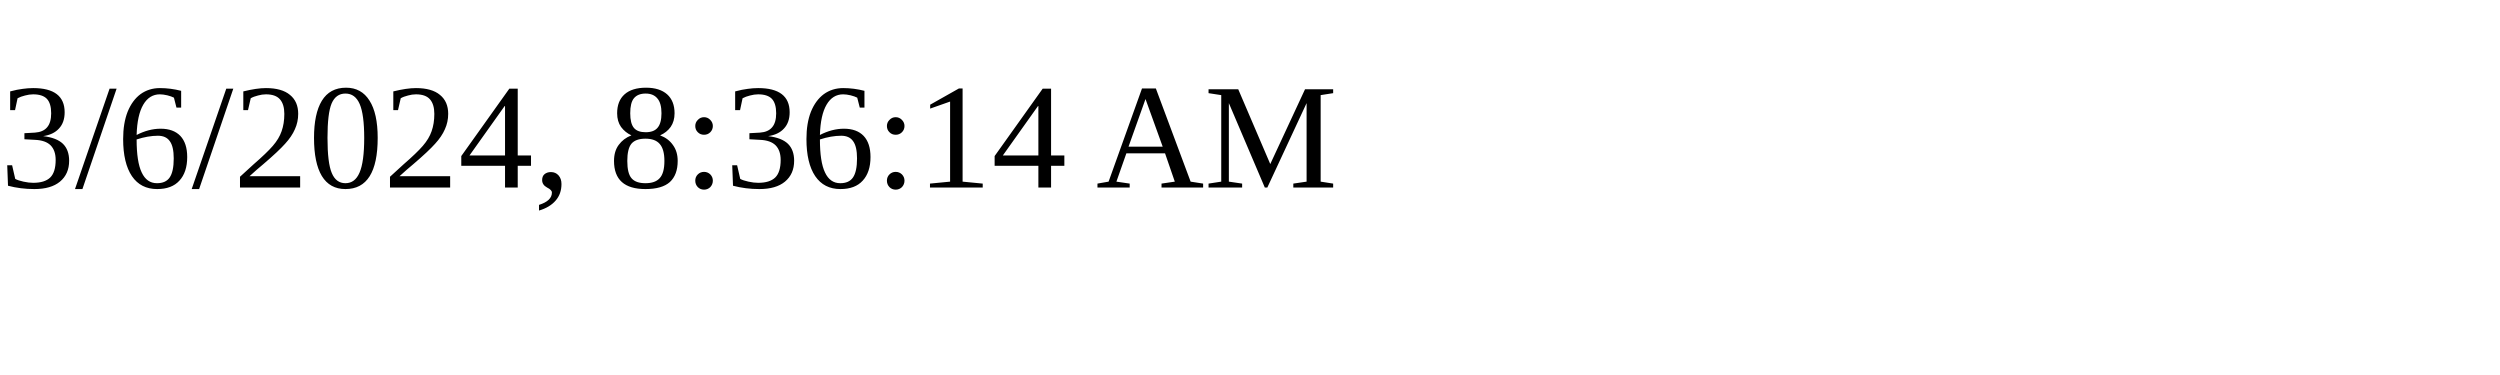
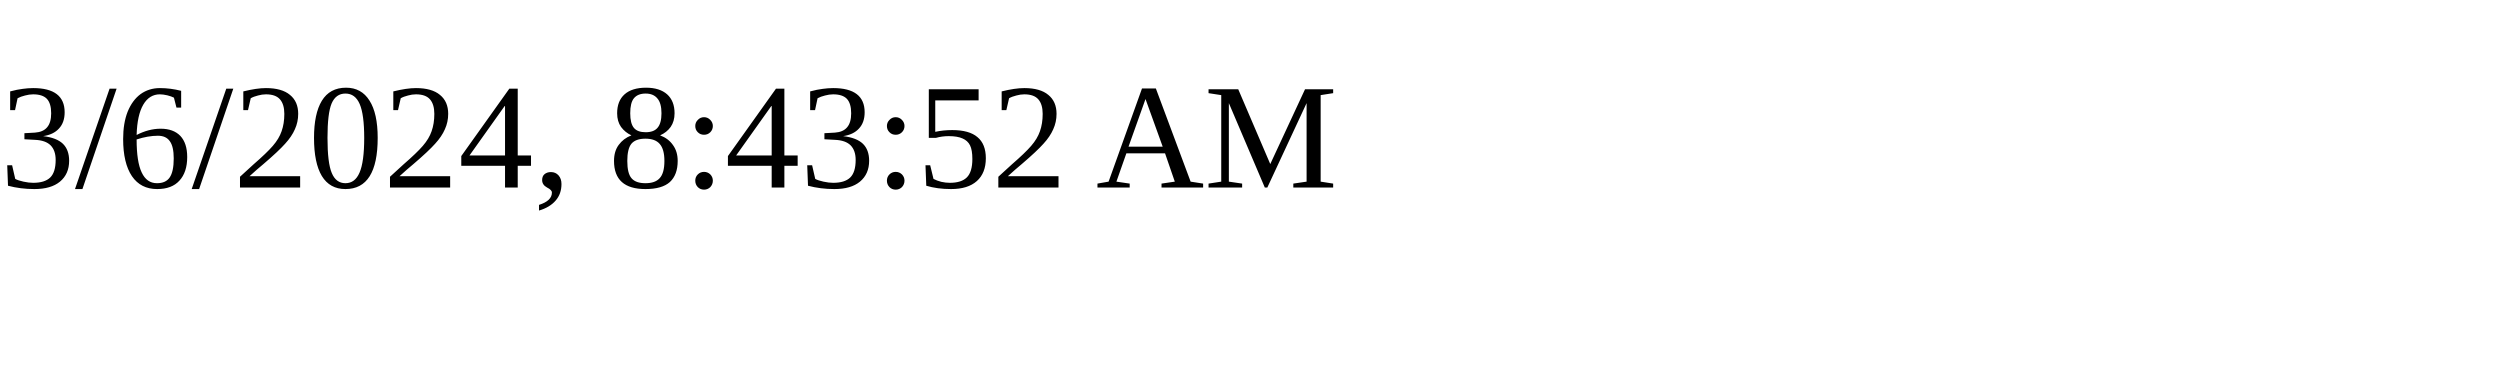
<svg xmlns="http://www.w3.org/2000/svg" height="30" width="200">
-   <text x="0" y="15">3/6/2024, 8:36:14 AM</text>
+   <text x="0" y="15">3/6/2024, 8:43:52 AM</text>
</svg>
